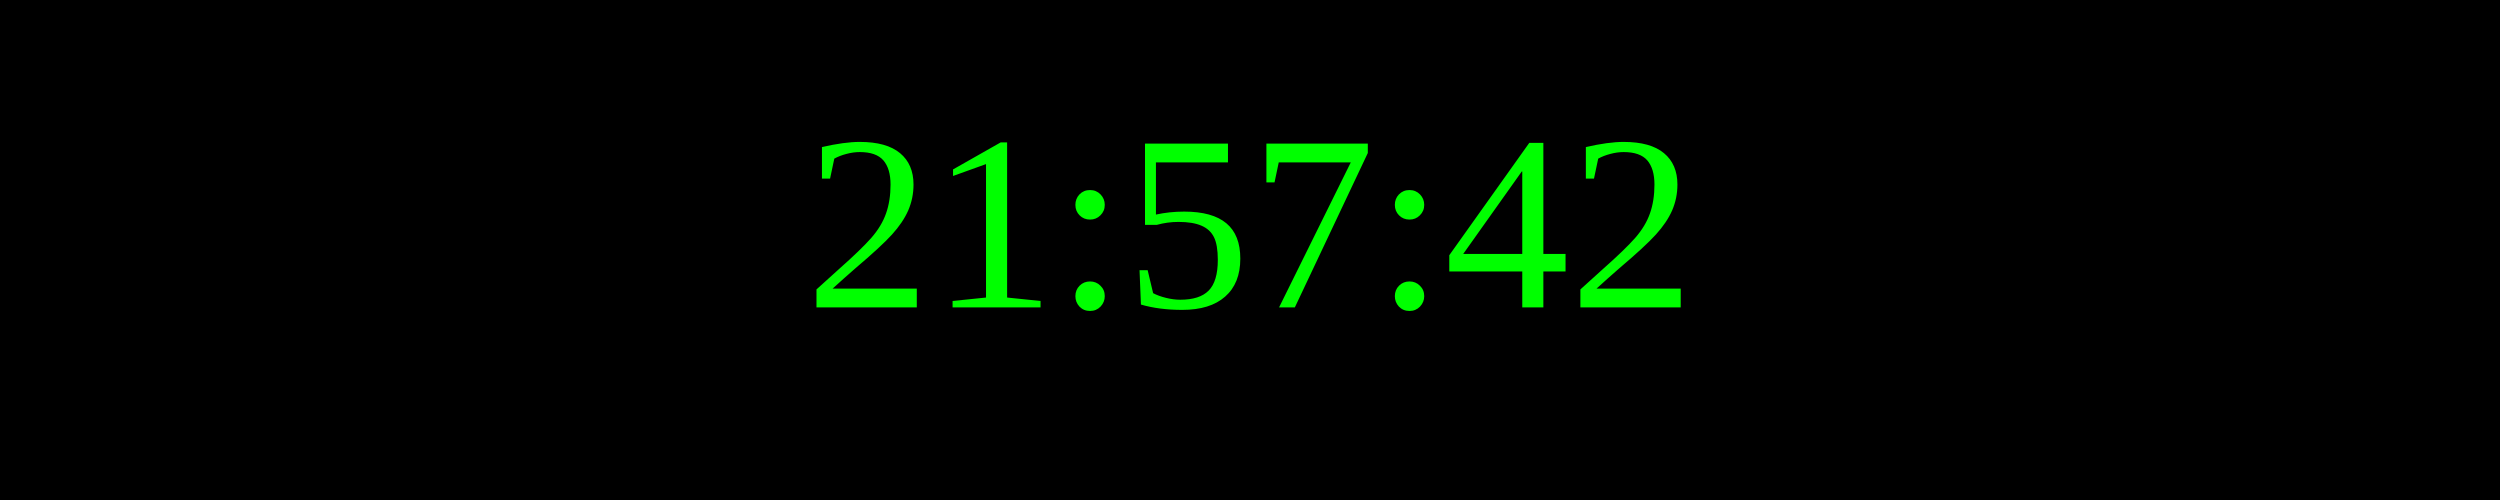
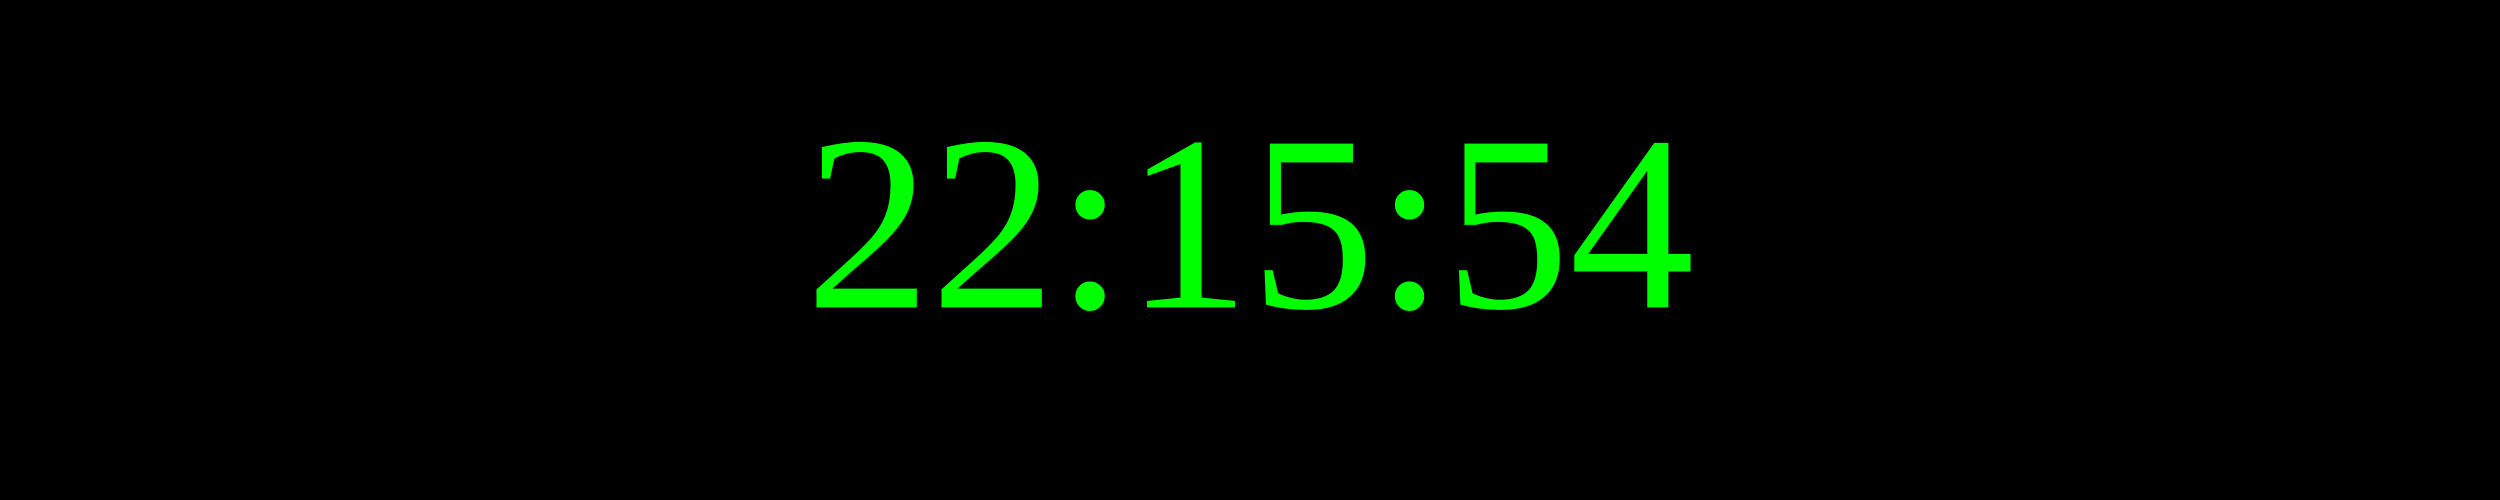
<svg xmlns="http://www.w3.org/2000/svg" width="250" height="50">
  <rect width="100%" height="100%" fill="black" />
  <text x="50%" y="50%" font-size="25" fill="lime" text-anchor="middle" dominant-baseline="middle">
- 21:57:42
+ 22:15:54
</text>
</svg>
